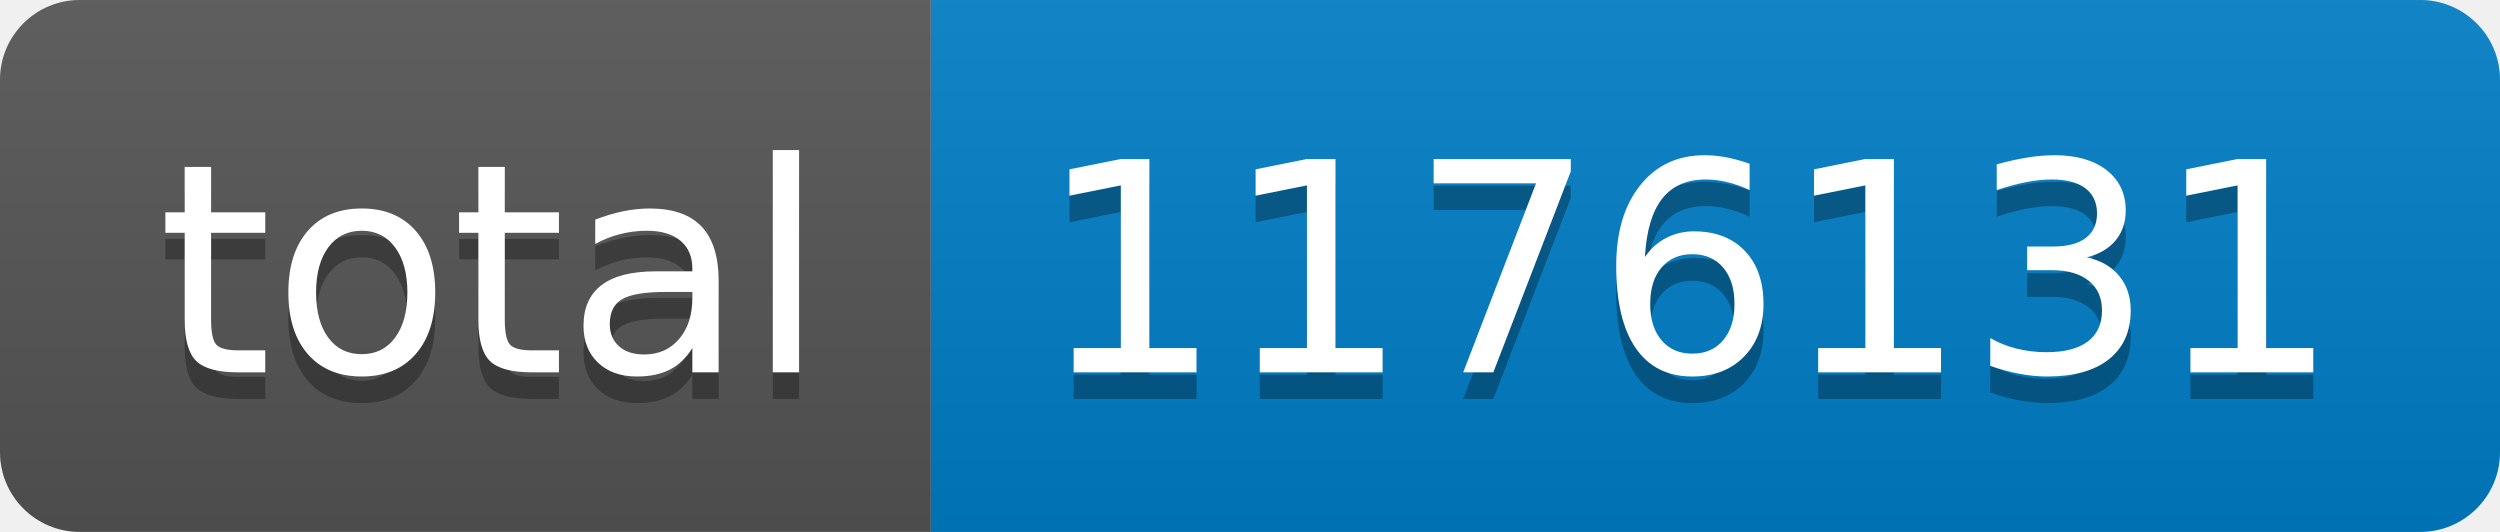
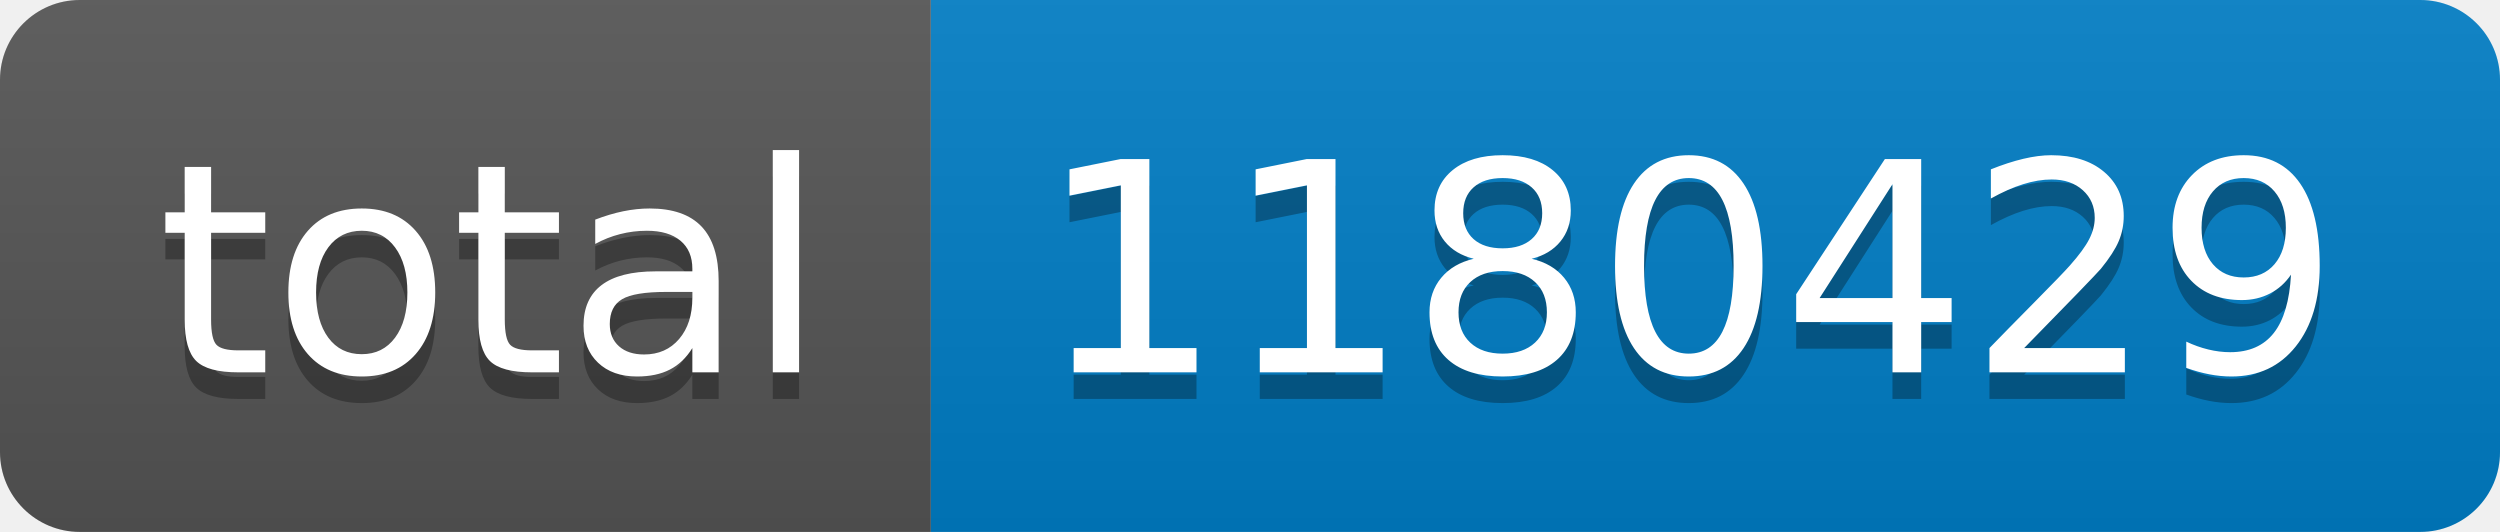
- <svg xmlns="http://www.w3.org/2000/svg" width="94" height="20" role="img" aria-label="total: 1176131">
+ <svg xmlns="http://www.w3.org/2000/svg" width="94" height="20" role="img" aria-label="total: 1180429">
  <linearGradient id="s" x2="0" y2="100%">
    <stop offset="0" stop-color="#bbb" stop-opacity=".1" />
    <stop offset="1" stop-opacity=".1" />
  </linearGradient>
  <clipPath id="r">
    <rect width="94" height="20" rx="3" fill="#fff" />
  </clipPath>
  <g clip-path="url(#r)">
    <rect width="35" height="20" fill="#555" />
    <rect x="35" width="59" height="20" fill="#007ec6" />
    <rect width="94" height="20" fill="url(#s)" />
  </g>
  <g fill="#fff" text-anchor="middle" font-family="Verdana,Geneva,DejaVu Sans,sans-serif" text-rendering="geometricPrecision" font-size="110">
    <text aria-hidden="true" x="185" y="150" fill="#010101" fill-opacity=".3" transform="scale(.1)" textLength="250">total</text>
    <text x="185" y="140" transform="scale(.1)" fill="#fff" textLength="250">total</text>
-     <text aria-hidden="true" x="635" y="150" fill="#010101" fill-opacity=".3" transform="scale(.1)" textLength="490">1176131</text>
-     <text x="635" y="140" transform="scale(.1)" fill="#fff" textLength="490">1176131</text>
+     <text aria-hidden="true" x="635" y="150" fill="#010101" fill-opacity=".3" transform="scale(.1)" textLength="490">1180429</text>
+     <text x="635" y="140" transform="scale(.1)" fill="#fff" textLength="490">1180429</text>
  </g>
</svg>
